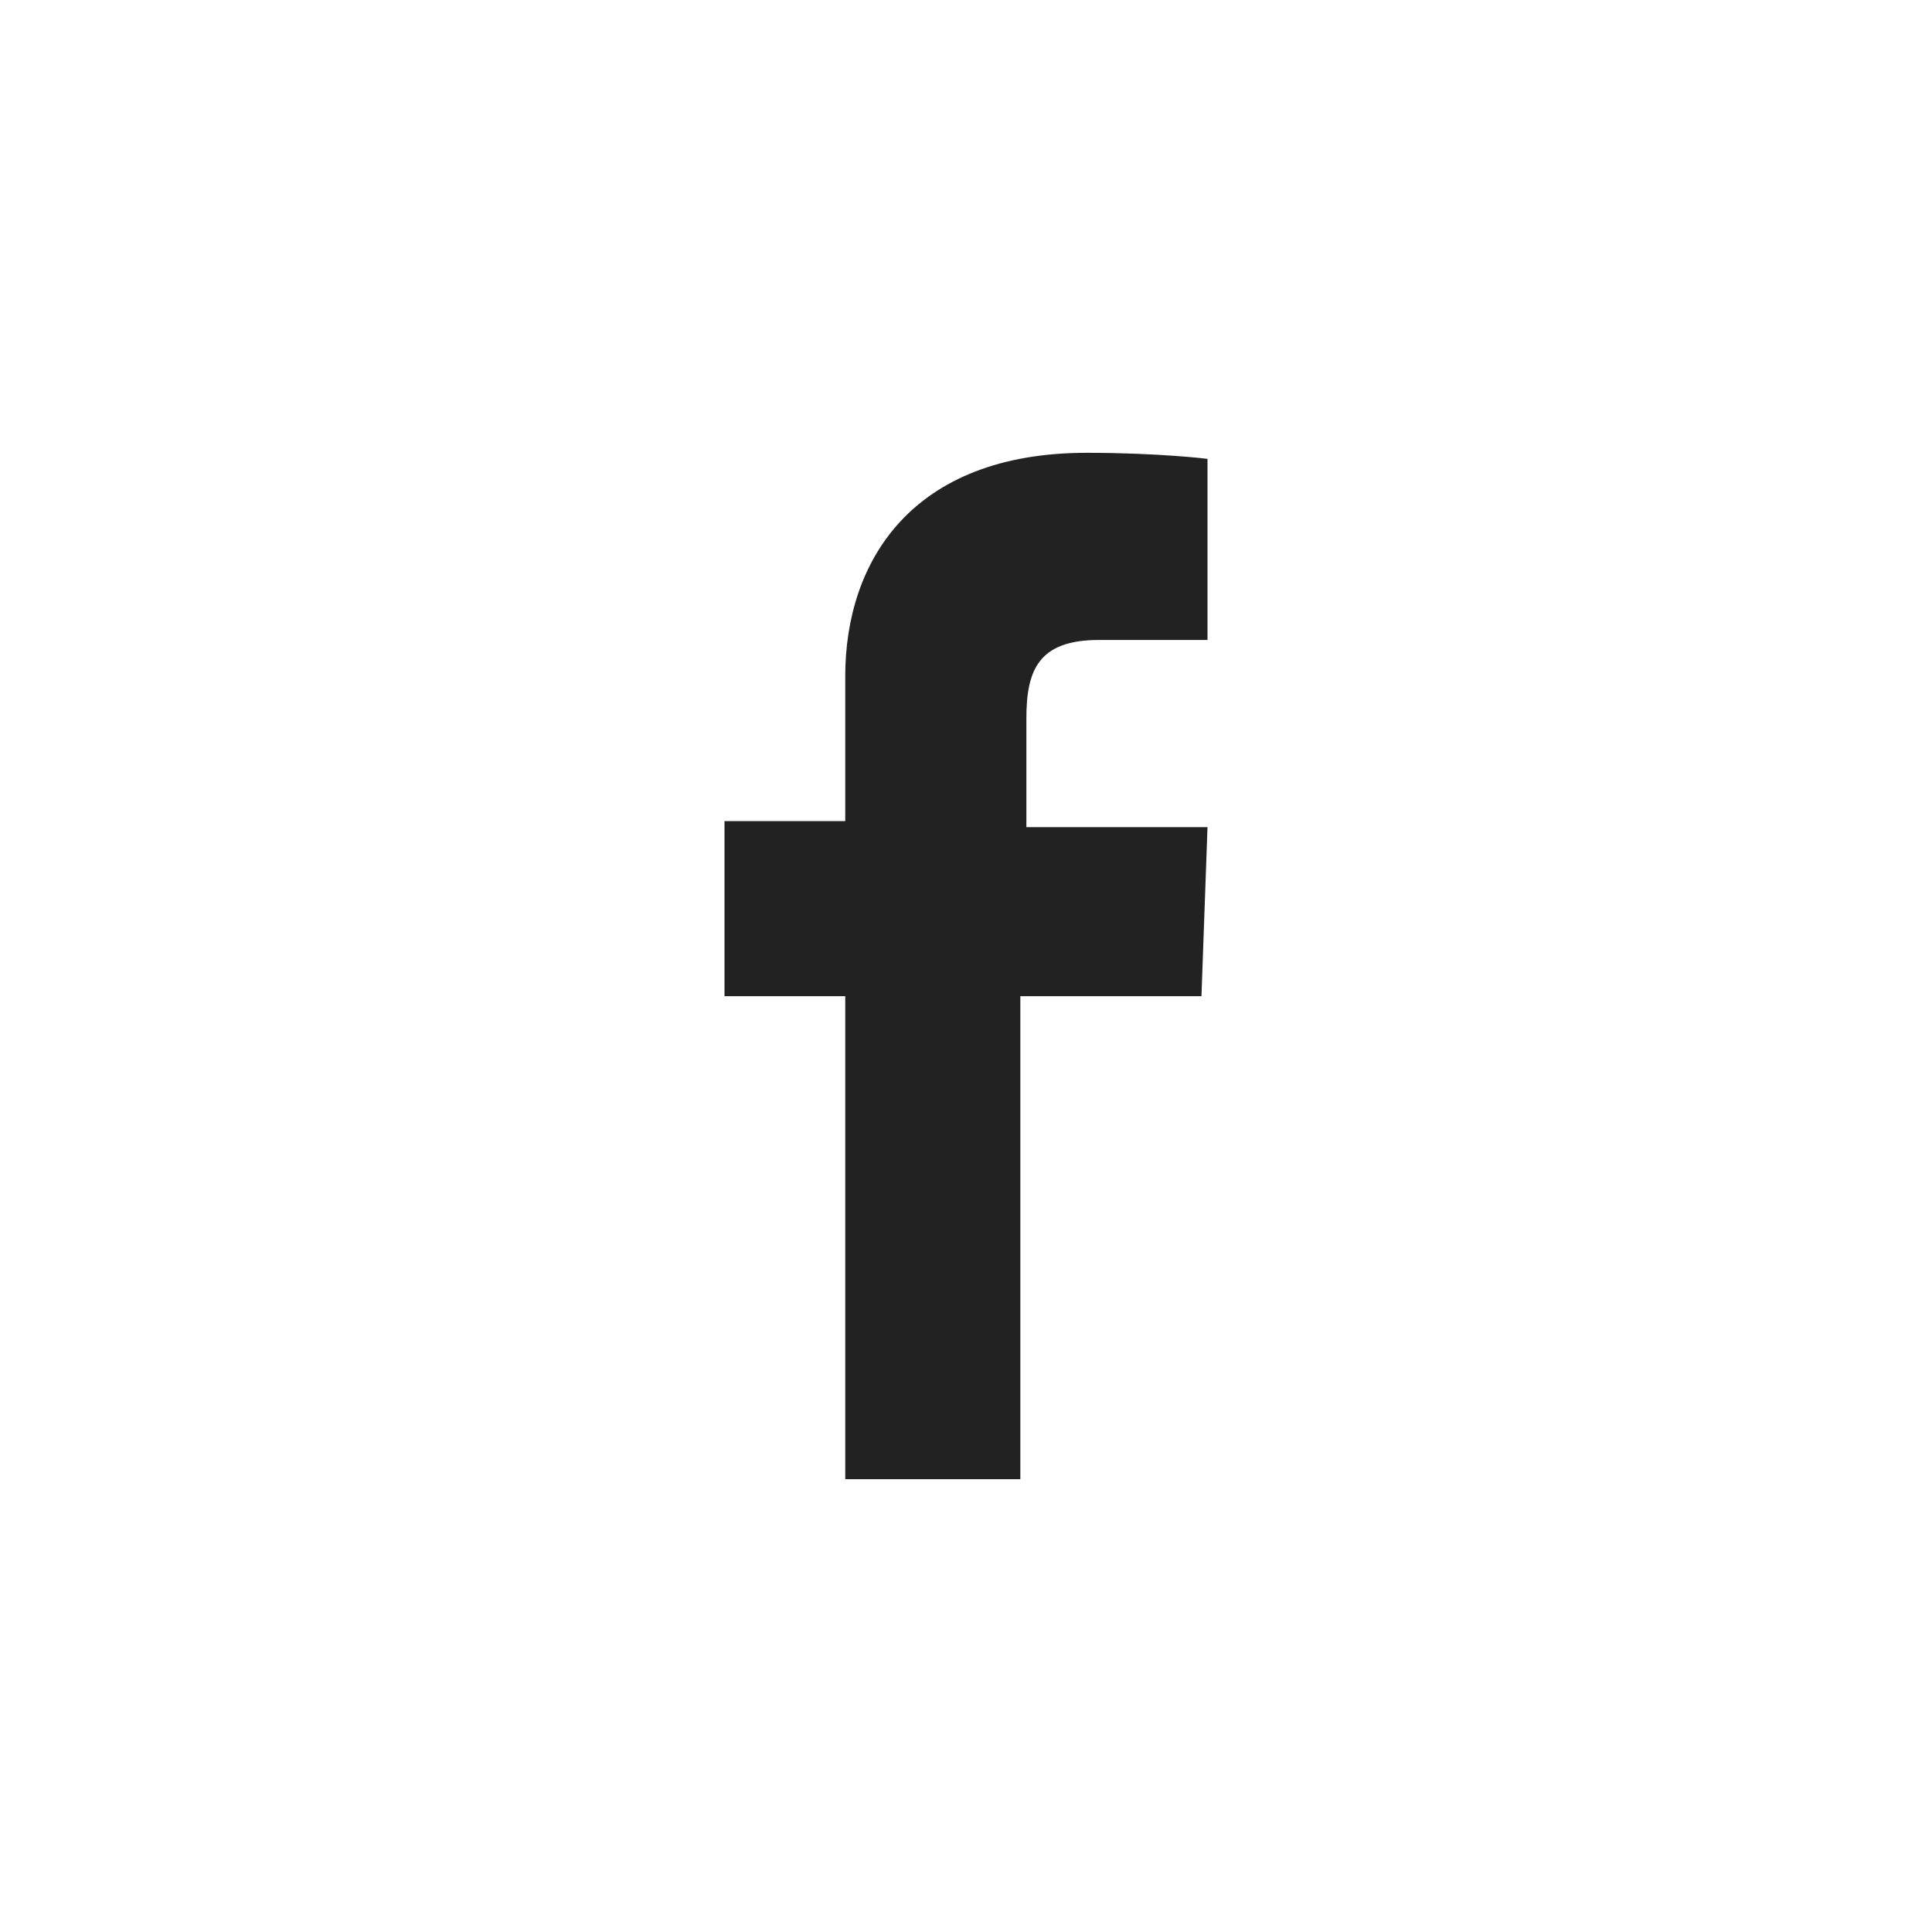
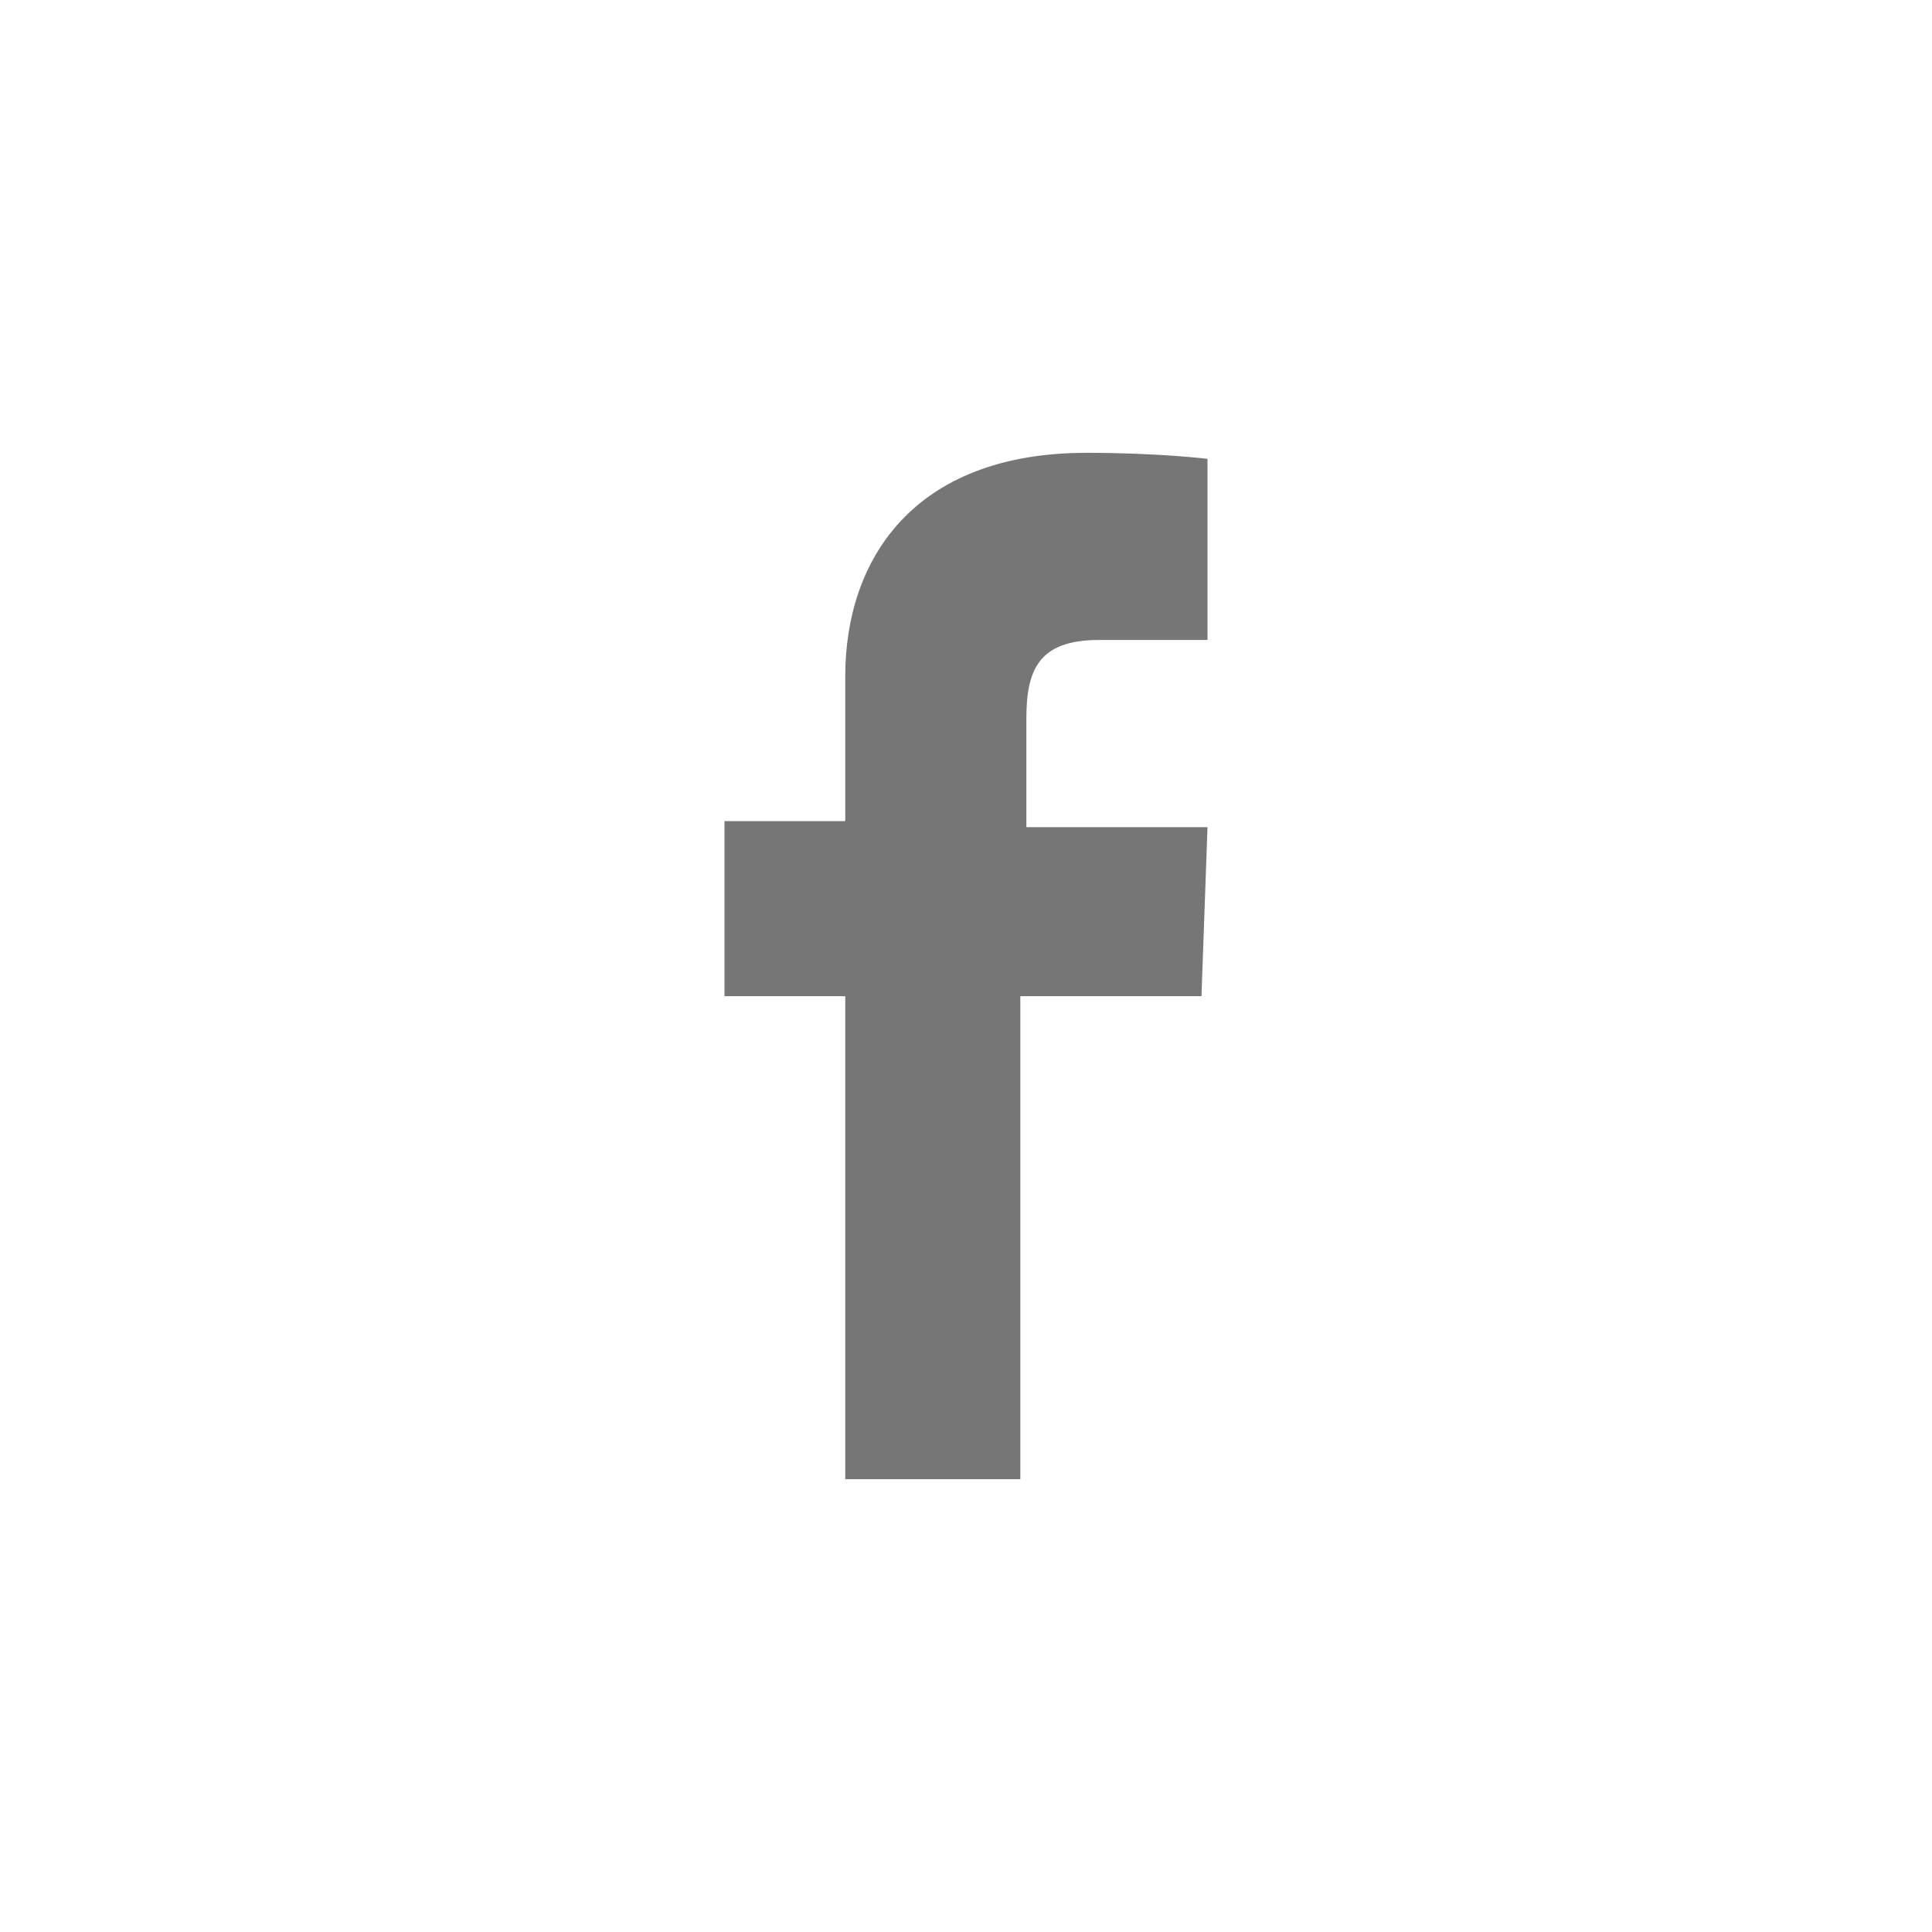
<svg xmlns="http://www.w3.org/2000/svg" version="1.1" id="Layer_1" x="0px" y="0px" viewBox="0 0 32 32" style="enable-background:new 0 0 32 32;" xml:space="preserve">
  <style type="text/css">
- 	.st0{fill:#222222;}
+ 	.st0{fill:#767676;}
</style>
  <path class="st0" d="M19.9,16.5h-3v8H14v-8h-2v-2.9h2v-2.4c0-1.9,1.1-3.7,4-3.7c1.2,0,2,0.1,2,0.1v3h-1.8c-1,0-1.2,0.5-1.2,1.3v1.8  h3C20,13.7,19.9,16.5,19.9,16.5z" />
</svg>
